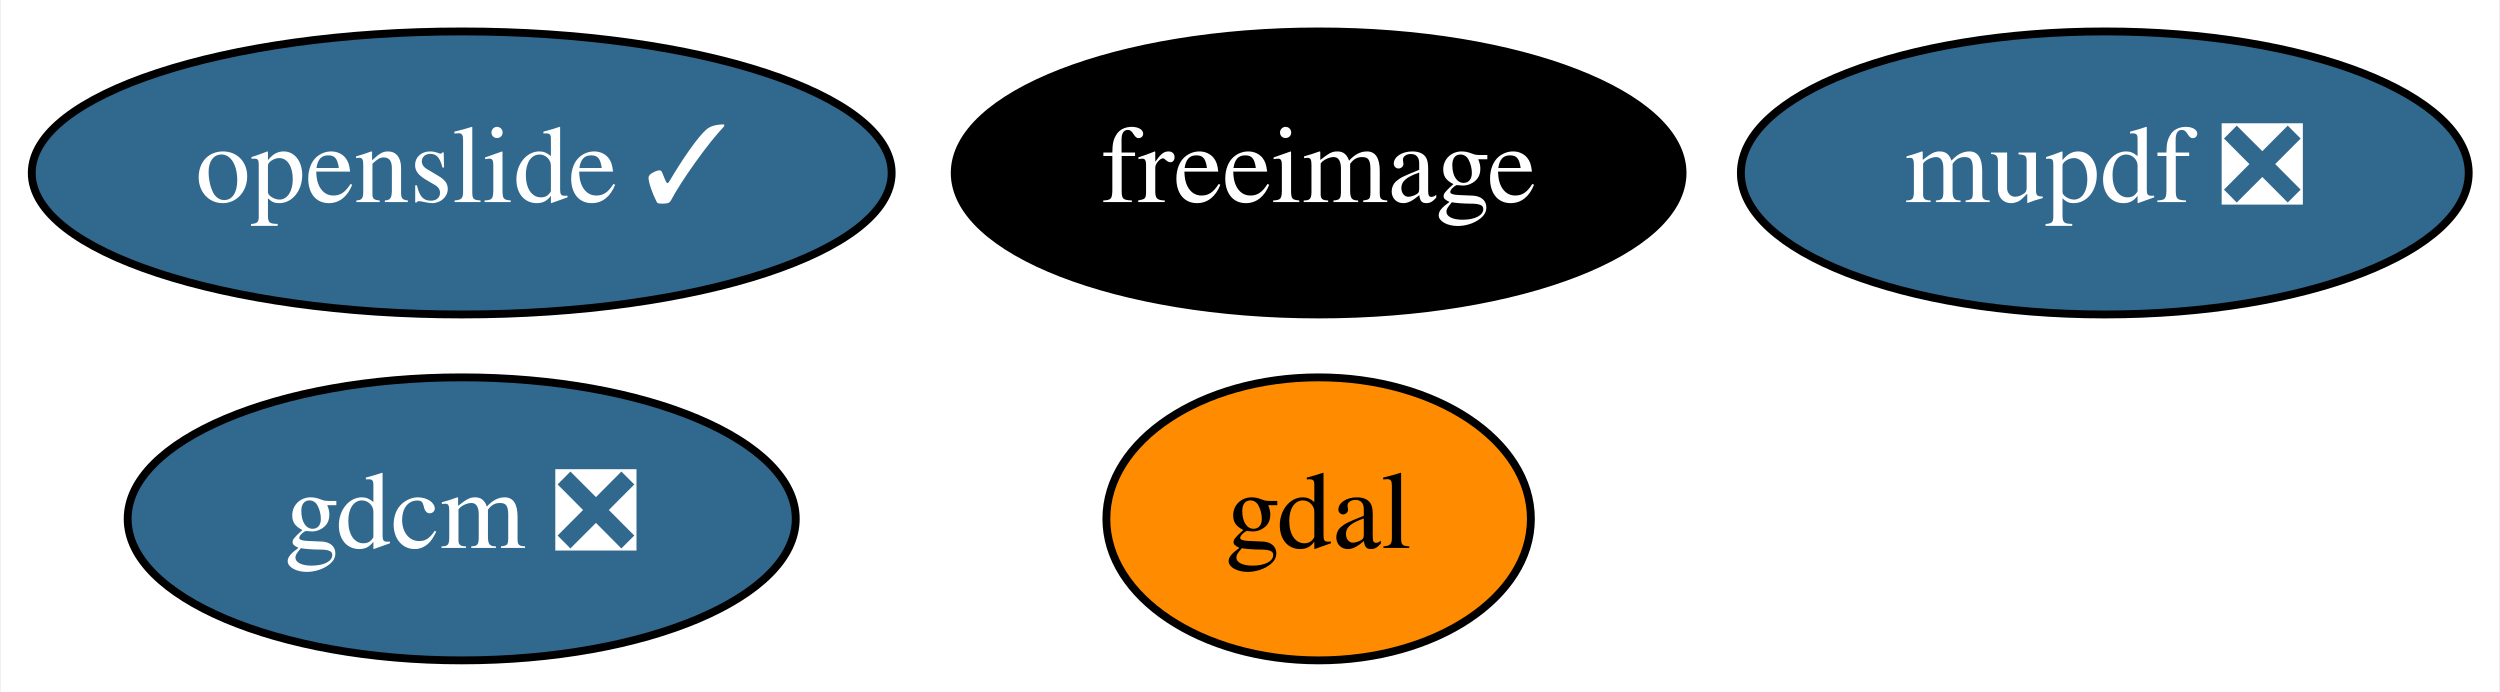
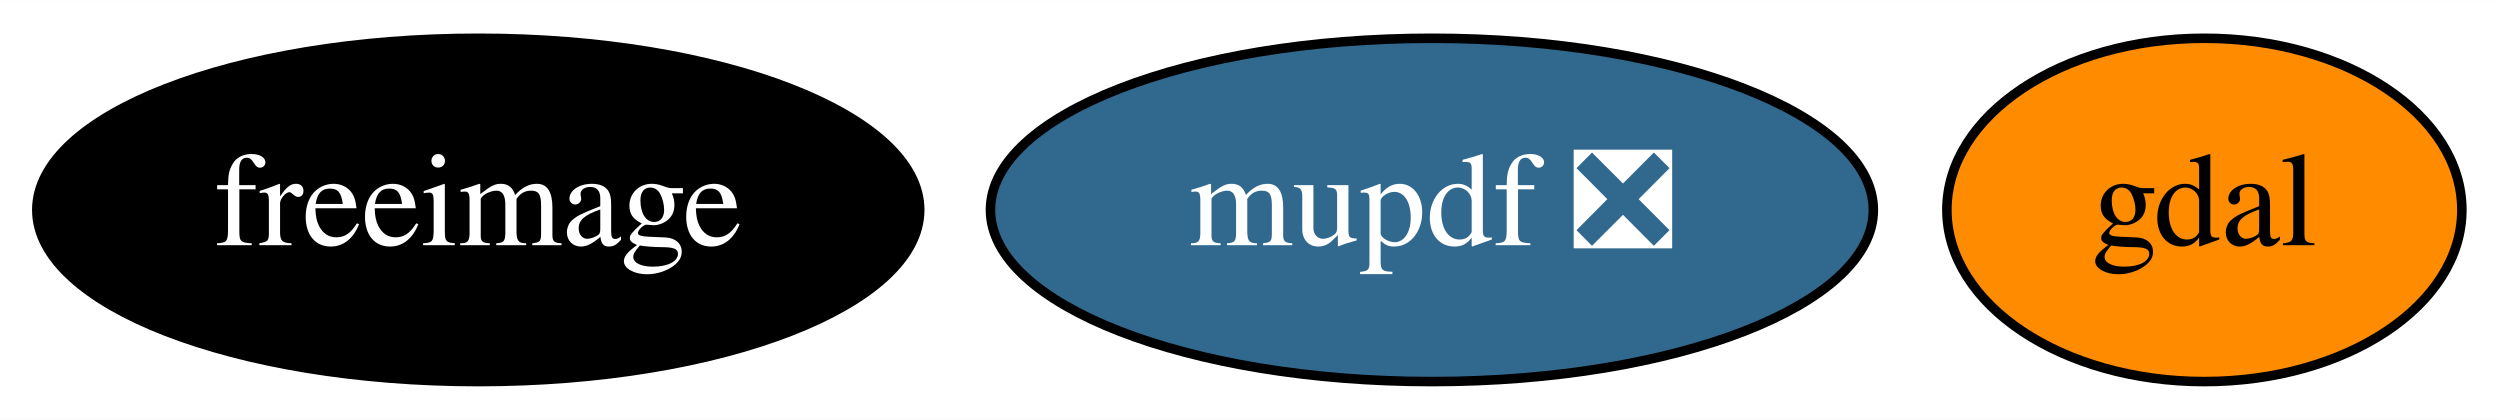
- <svg xmlns="http://www.w3.org/2000/svg" xmlns:xlink="http://www.w3.org/1999/xlink" width="318pt" height="88pt" viewBox="0.00 0.00 317.74 88.00">
-   <g id="graph0" class="graph" transform="scale(1 1) rotate(0) translate(4 84)">
-     <polygon fill="white" stroke="transparent" points="-4,4 -4,-84 313.74,-84 313.74,4 -4,4" />
+ <svg xmlns="http://www.w3.org/2000/svg" xmlns:xlink="http://www.w3.org/1999/xlink" width="262pt" height="44pt" viewBox="0.00 0.00 262.15 44.00">
+   <g id="graph0" class="graph" transform="scale(1 1) rotate(0) translate(4 40)">
+     <polygon fill="white" stroke="transparent" points="-4,4 -4,-40 258.15,-40 258.15,4 -4,4" />
    <g id="node1" class="node">
      <g id="a_node1">
        <a xlink:href="https://github.com/conda-forge/freeimage-feedstock" xlink:title="freeimage">
-           <ellipse fill="#000000" stroke="black" cx="163.6" cy="-62" rx="46.29" ry="18" />
-           <text text-anchor="middle" x="163.6" y="-58.3" font-family="Times,serif" font-size="14.00" fill="white">freeimage</text>
+           <ellipse fill="#000000" stroke="black" cx="46.15" cy="-18" rx="46.29" ry="18" />
+           <text text-anchor="middle" x="46.15" y="-14.3" font-family="Times,serif" font-size="14.00" fill="white">freeimage</text>
        </a>
      </g>
    </g>
    <g id="node2" class="node">
      <g id="a_node2">
        <a xlink:href="https://github.com/conda-forge/gdal-feedstock" xlink:title="gdal">
-           <ellipse fill="#ff8c00" stroke="black" cx="163.6" cy="-18" rx="27" ry="18" />
-           <text text-anchor="middle" x="163.6" y="-14.3" font-family="Times,serif" font-size="14.00">gdal</text>
+           <ellipse fill="#ff8c00" stroke="black" cx="227.15" cy="-18" rx="27" ry="18" />
+           <text text-anchor="middle" x="227.15" y="-14.3" font-family="Times,serif" font-size="14.00">gdal</text>
        </a>
      </g>
    </g>
    <g id="node3" class="node">
      <g id="a_node3">
-         <a xlink:href="https://github.com/conda-forge/gdcm-feedstock/pull/31" xlink:title="gdcm ❎">
-           <ellipse fill="#31688e" stroke="black" cx="54.6" cy="-18" rx="42.49" ry="18" />
-           <text text-anchor="middle" x="54.6" y="-14.3" font-family="Times,serif" font-size="14.00" fill="white">gdcm ❎</text>
-         </a>
-       </g>
-     </g>
-     <g id="node4" class="node">
-       <g id="a_node4">
-         <a xlink:href="https://github.com/conda-forge/openslide-feedstock/pull/6" xlink:title="openslide ✓">
-           <ellipse fill="#31688e" stroke="black" cx="54.6" cy="-62" rx="54.69" ry="18" />
-           <text text-anchor="middle" x="54.6" y="-58.3" font-family="Times,serif" font-size="14.00" fill="white">openslide ✓</text>
-         </a>
-       </g>
-     </g>
-     <g id="node5" class="node">
-       <g id="a_node5">
        <a xlink:href="https://github.com/conda-forge/mupdf-feedstock/pull/5" xlink:title="mupdf ❎">
-           <ellipse fill="#31688e" stroke="black" cx="263.6" cy="-62" rx="46.29" ry="18" />
-           <text text-anchor="middle" x="263.6" y="-58.3" font-family="Times,serif" font-size="14.00" fill="white">mupdf ❎</text>
+           <ellipse fill="#31688e" stroke="black" cx="146.15" cy="-18" rx="46.29" ry="18" />
+           <text text-anchor="middle" x="146.15" y="-14.3" font-family="Times,serif" font-size="14.00" fill="white">mupdf ❎</text>
        </a>
      </g>
    </g>
  </g>
</svg>
